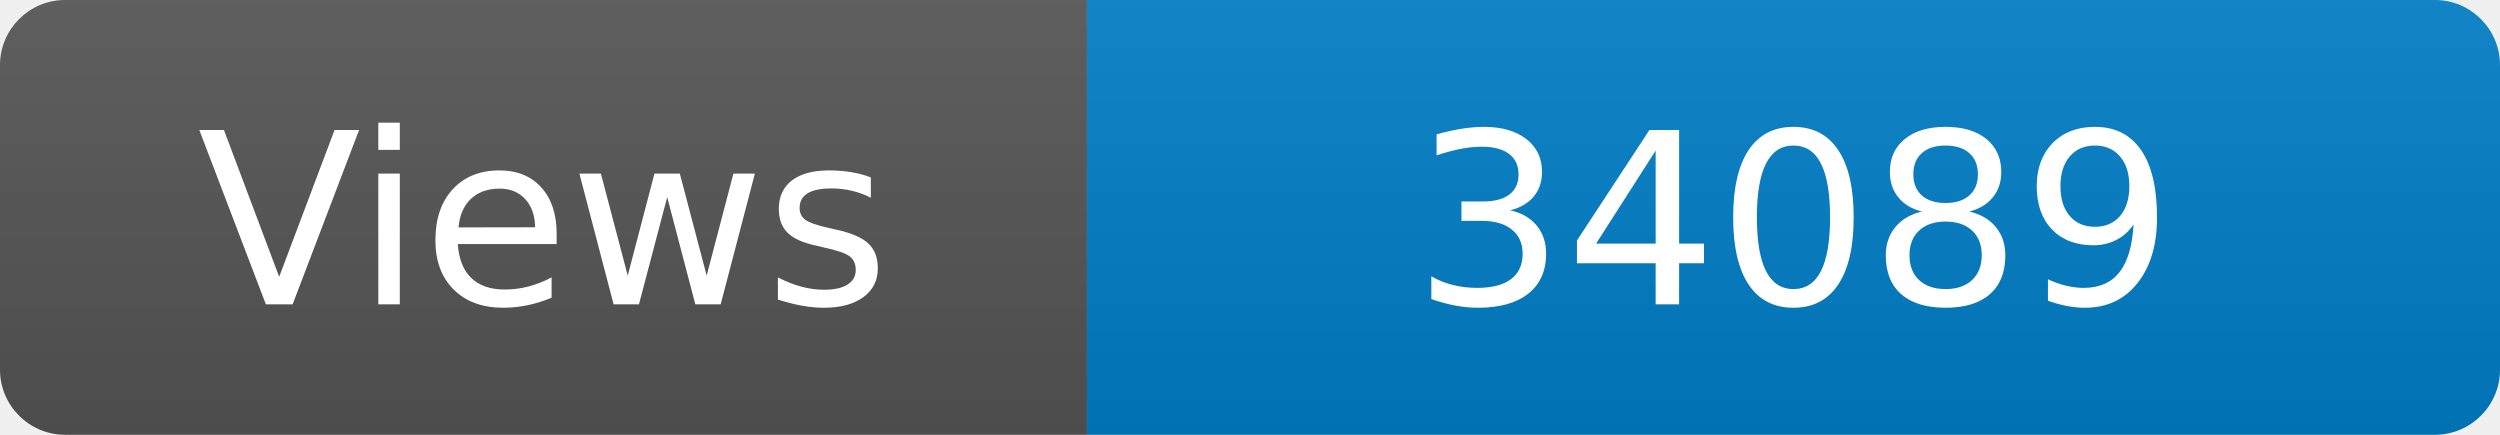
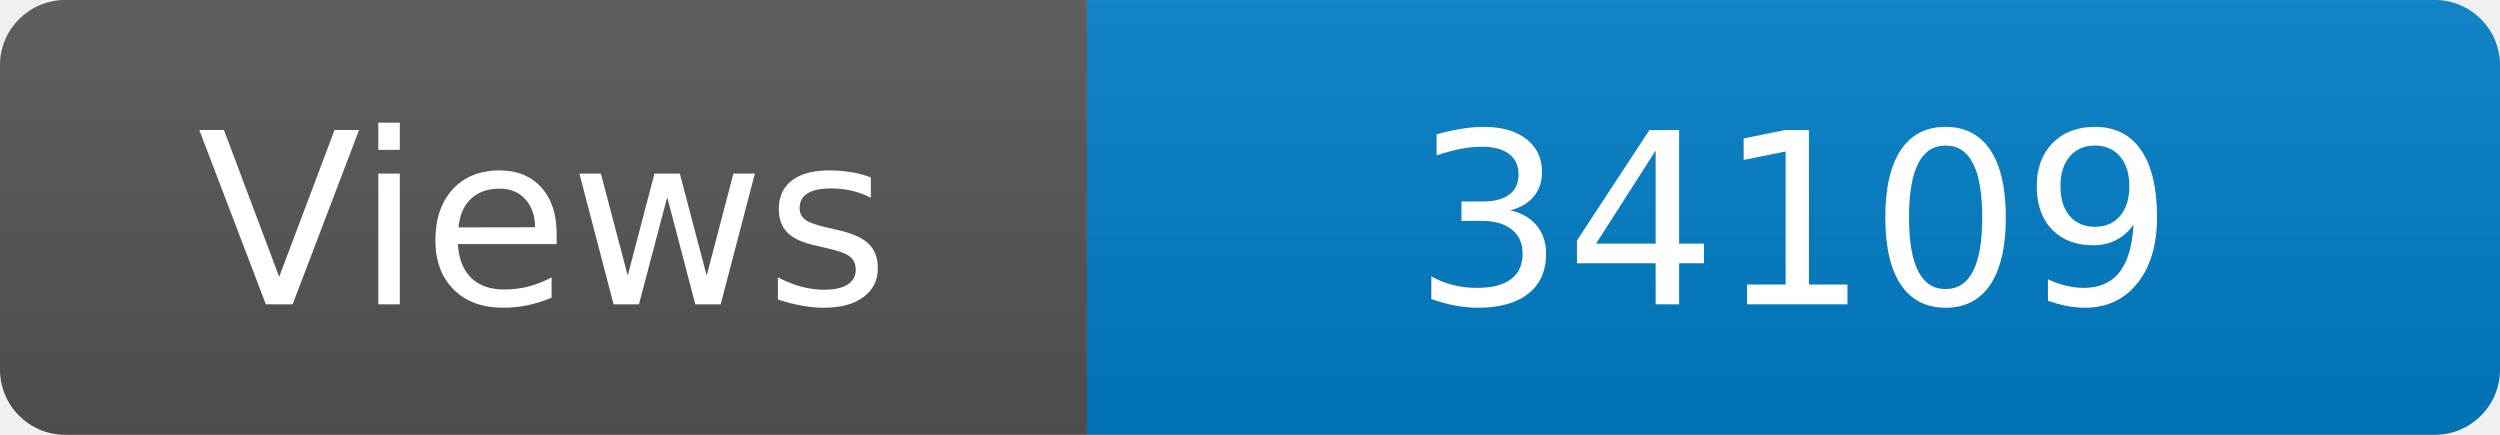
<svg xmlns="http://www.w3.org/2000/svg" width="115" height="20" role="img" aria-label="Maintained?: yes">
  <linearGradient id="s" x2="0" y2="100%">
    <stop offset="0" stop-color="#bbb" stop-opacity=".1" />
    <stop offset="1" stop-opacity=".1" />
  </linearGradient>
  <clipPath id="r">
    <rect width="115" height="20" rx="3" fill="#fff" />
  </clipPath>
  <g clip-path="url(#r)">
    <rect width="50" height="20" fill="#555" />
    <rect x="50" width="160" height="20" fill="#007ec6" />
    <rect width="115" height="20" fill="url(#s)" />
  </g>
  <g fill="#fff" text-anchor="middle" font-family="Verdana,Geneva,DejaVu Sans,sans-serif" font-size="110">
    <text x="250" y="140" transform="scale(.1)" fill="#fff">Views</text>
-     <text x="825" y="140" transform="scale(.1)" fill="#fff">34089</text>
+     <text x="825" y="140" transform="scale(.1)" fill="#fff">34109</text>
  </g>
</svg>
